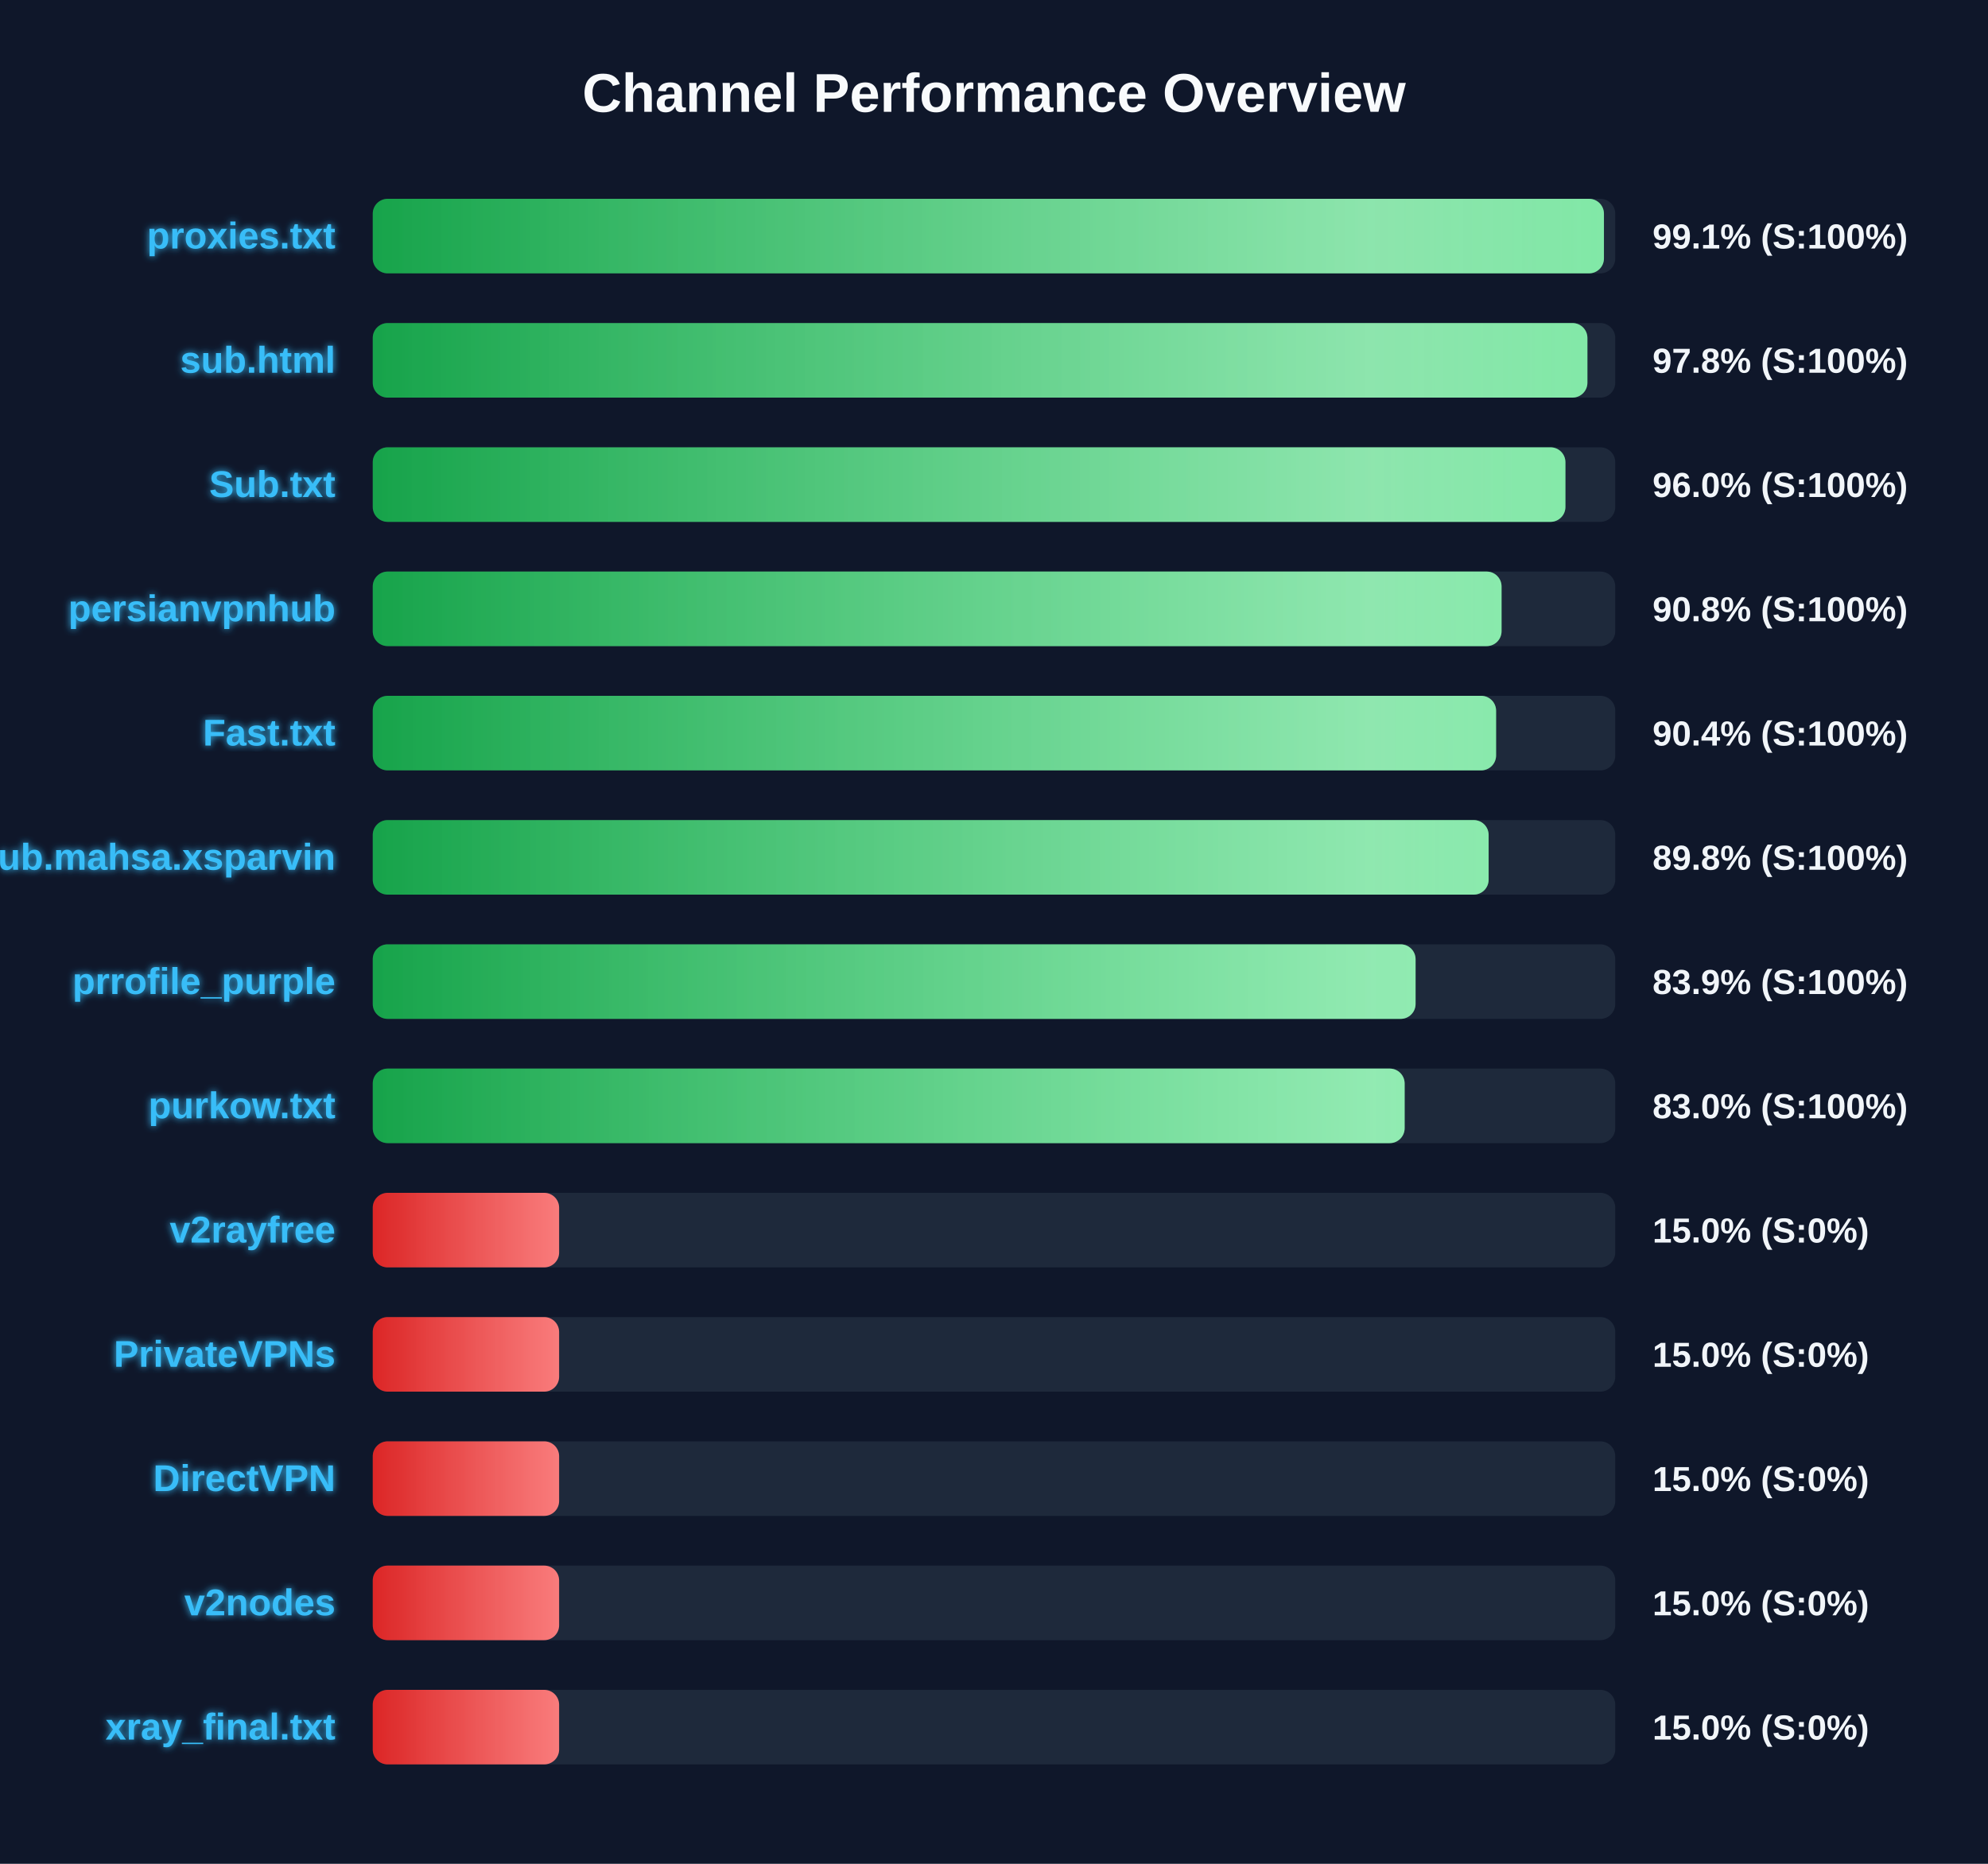
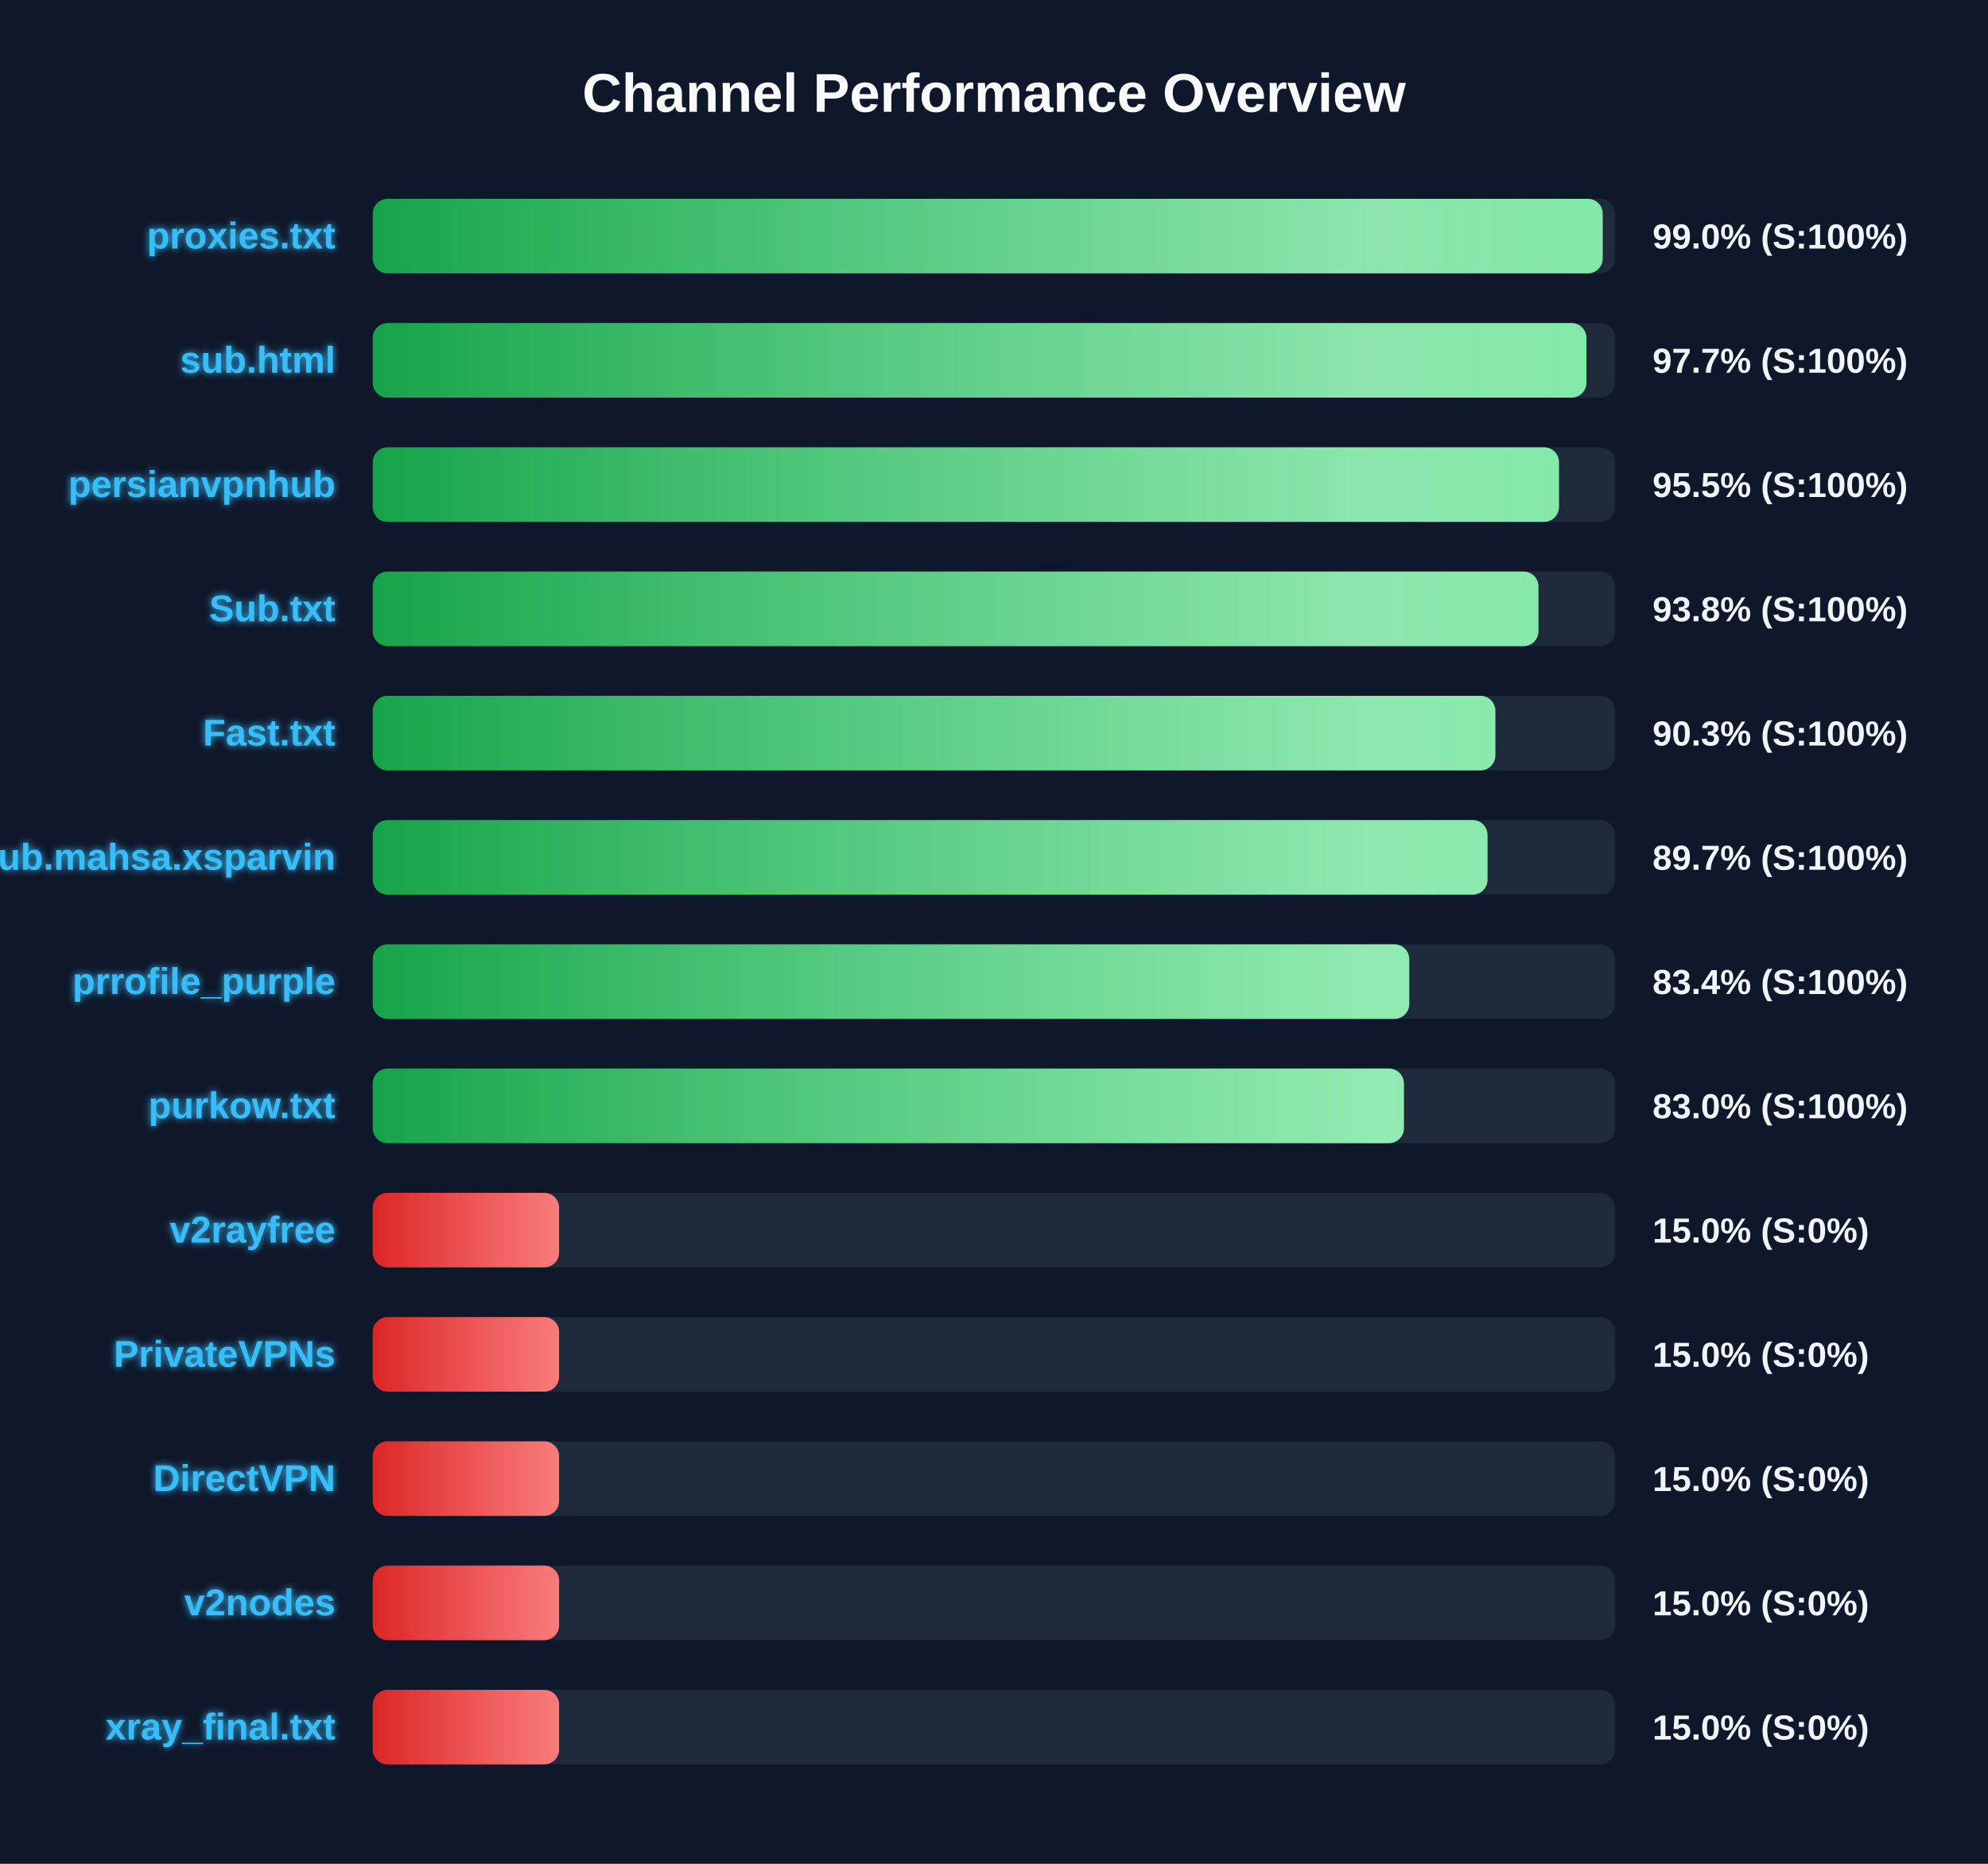
<svg xmlns="http://www.w3.org/2000/svg" width="800" height="750" version="1.1">
  <defs>
    <linearGradient id="grad-green" x1="0%" y1="0%" x2="100%" y2="0%">
      <stop offset="0%" stop-color="#16a34a" />
      <stop offset="100%" stop-color="#4ade80" />
    </linearGradient>
    <linearGradient id="grad-yellow" x1="0%" y1="0%" x2="100%" y2="0%">
      <stop offset="0%" stop-color="#ca8a04" />
      <stop offset="100%" stop-color="#fde047" />
    </linearGradient>
    <linearGradient id="grad-red" x1="0%" y1="0%" x2="100%" y2="0%">
      <stop offset="0%" stop-color="#dc2626" />
      <stop offset="100%" stop-color="#f87171" />
    </linearGradient>
    <linearGradient id="shimmer" x1="0%" y1="0%" x2="100%" y2="0%">
      <stop offset="0%" stop-color="rgba(255,255,255,0)" />
      <stop offset="50%" stop-color="rgba(255,255,255,0.4)" />
      <stop offset="100%" stop-color="rgba(255,255,255,0)" />
    </linearGradient>
    <filter id="glow" x="-20%" y="-20%" width="140%" height="140%">
      <feGaussianBlur stdDeviation="1.5" result="blur" />
      <feComposite in="SourceGraphic" in2="blur" operator="over" />
    </filter>
  </defs>
  <style>
        .bg-rect { fill: #0f172a; }
        .title { font: bold 22px 'Segoe UI', Arial, sans-serif; fill: #f8fafc; }
        .row { font: bold 15px 'Segoe UI', Arial, sans-serif; fill: #38bdf8; filter: url(#glow); }
        .score { font: bold 14px 'Segoe UI', Arial, sans-serif; fill: #f1f5f9; }
        @keyframes shimmer-anim {
            0% { transform: translateX(-100%); }
            100% { transform: translateX(200%); }
        }
        .shimmer-rect {
            animation: shimmer-anim 2.5s infinite linear;
        }
    </style>
  <rect width="100%" height="100%" class="bg-rect" />
  <text x="400" y="45" text-anchor="middle" class="title">Channel Performance Overview</text>
  <rect x="150" y="80" width="500" height="30" fill="#1e293b" rx="6" />
  <clipPath id="clip-0">
-     <rect x="150" y="80" width="495.45" height="30" rx="6" />
+     <rect x="150" y="80" width="494.95" height="30" rx="6" />
  </clipPath>
-   <rect x="150" y="80" width="495.45" height="30" fill="url(#grad-green)" rx="6" />
+   <rect x="150" y="80" width="494.95" height="30" fill="url(#grad-green)" rx="6" />
  <g clip-path="url(#clip-0)">
    <rect x="150" y="80" width="100%" height="30" fill="url(#shimmer)" class="shimmer-rect" />
  </g>
  <text x="135" y="100" text-anchor="end" class="row">proxies.txt</text>
-   <text x="665" y="100" text-anchor="start" class="score">99.1% (S:100%)</text>
+   <text x="665" y="100" text-anchor="start" class="score">99.0% (S:100%)</text>
  <rect x="150" y="130" width="500" height="30" fill="#1e293b" rx="6" />
  <clipPath id="clip-1">
-     <rect x="150" y="130" width="488.8" height="30" rx="6" />
+     <rect x="150" y="130" width="488.4" height="30" rx="6" />
  </clipPath>
-   <rect x="150" y="130" width="488.8" height="30" fill="url(#grad-green)" rx="6" />
+   <rect x="150" y="130" width="488.4" height="30" fill="url(#grad-green)" rx="6" />
  <g clip-path="url(#clip-1)">
    <rect x="150" y="130" width="100%" height="30" fill="url(#shimmer)" class="shimmer-rect" />
  </g>
  <text x="135" y="150" text-anchor="end" class="row">sub.html</text>
-   <text x="665" y="150" text-anchor="start" class="score">97.8% (S:100%)</text>
+   <text x="665" y="150" text-anchor="start" class="score">97.7% (S:100%)</text>
  <rect x="150" y="180" width="500" height="30" fill="#1e293b" rx="6" />
  <clipPath id="clip-2">
-     <rect x="150" y="180" width="479.95" height="30" rx="6" />
+     <rect x="150" y="180" width="477.35" height="30" rx="6" />
  </clipPath>
-   <rect x="150" y="180" width="479.95" height="30" fill="url(#grad-green)" rx="6" />
+   <rect x="150" y="180" width="477.35" height="30" fill="url(#grad-green)" rx="6" />
  <g clip-path="url(#clip-2)">
    <rect x="150" y="180" width="100%" height="30" fill="url(#shimmer)" class="shimmer-rect" />
  </g>
-   <text x="135" y="200" text-anchor="end" class="row">Sub.txt</text>
-   <text x="665" y="200" text-anchor="start" class="score">96.0% (S:100%)</text>
+   <text x="135" y="200" text-anchor="end" class="row">persianvpnhub</text>
+   <text x="665" y="200" text-anchor="start" class="score">95.5% (S:100%)</text>
  <rect x="150" y="230" width="500" height="30" fill="#1e293b" rx="6" />
  <clipPath id="clip-3">
-     <rect x="150" y="230" width="454.25" height="30" rx="6" />
+     <rect x="150" y="230" width="469.1" height="30" rx="6" />
  </clipPath>
-   <rect x="150" y="230" width="454.25" height="30" fill="url(#grad-green)" rx="6" />
+   <rect x="150" y="230" width="469.1" height="30" fill="url(#grad-green)" rx="6" />
  <g clip-path="url(#clip-3)">
    <rect x="150" y="230" width="100%" height="30" fill="url(#shimmer)" class="shimmer-rect" />
  </g>
-   <text x="135" y="250" text-anchor="end" class="row">persianvpnhub</text>
-   <text x="665" y="250" text-anchor="start" class="score">90.8% (S:100%)</text>
+   <text x="135" y="250" text-anchor="end" class="row">Sub.txt</text>
+   <text x="665" y="250" text-anchor="start" class="score">93.8% (S:100%)</text>
  <rect x="150" y="280" width="500" height="30" fill="#1e293b" rx="6" />
  <clipPath id="clip-4">
-     <rect x="150" y="280" width="452.05" height="30" rx="6" />
+     <rect x="150" y="280" width="451.75" height="30" rx="6" />
  </clipPath>
-   <rect x="150" y="280" width="452.05" height="30" fill="url(#grad-green)" rx="6" />
+   <rect x="150" y="280" width="451.75" height="30" fill="url(#grad-green)" rx="6" />
  <g clip-path="url(#clip-4)">
    <rect x="150" y="280" width="100%" height="30" fill="url(#shimmer)" class="shimmer-rect" />
  </g>
  <text x="135" y="300" text-anchor="end" class="row">Fast.txt</text>
-   <text x="665" y="300" text-anchor="start" class="score">90.4% (S:100%)</text>
+   <text x="665" y="300" text-anchor="start" class="score">90.3% (S:100%)</text>
  <rect x="150" y="330" width="500" height="30" fill="#1e293b" rx="6" />
  <clipPath id="clip-5">
-     <rect x="150" y="330" width="449.05" height="30" rx="6" />
+     <rect x="150" y="330" width="448.6" height="30" rx="6" />
  </clipPath>
-   <rect x="150" y="330" width="449.05" height="30" fill="url(#grad-green)" rx="6" />
+   <rect x="150" y="330" width="448.6" height="30" fill="url(#grad-green)" rx="6" />
  <g clip-path="url(#clip-5)">
    <rect x="150" y="330" width="100%" height="30" fill="url(#shimmer)" class="shimmer-rect" />
  </g>
  <text x="135" y="350" text-anchor="end" class="row">Sub.mahsa.xsparvin</text>
-   <text x="665" y="350" text-anchor="start" class="score">89.8% (S:100%)</text>
+   <text x="665" y="350" text-anchor="start" class="score">89.7% (S:100%)</text>
  <rect x="150" y="380" width="500" height="30" fill="#1e293b" rx="6" />
  <clipPath id="clip-6">
-     <rect x="150" y="380" width="419.65" height="30" rx="6" />
+     <rect x="150" y="380" width="417.1" height="30" rx="6" />
  </clipPath>
-   <rect x="150" y="380" width="419.65" height="30" fill="url(#grad-green)" rx="6" />
+   <rect x="150" y="380" width="417.1" height="30" fill="url(#grad-green)" rx="6" />
  <g clip-path="url(#clip-6)">
    <rect x="150" y="380" width="100%" height="30" fill="url(#shimmer)" class="shimmer-rect" />
  </g>
  <text x="135" y="400" text-anchor="end" class="row">prrofile_purple</text>
-   <text x="665" y="400" text-anchor="start" class="score">83.9% (S:100%)</text>
+   <text x="665" y="400" text-anchor="start" class="score">83.4% (S:100%)</text>
  <rect x="150" y="430" width="500" height="30" fill="#1e293b" rx="6" />
  <clipPath id="clip-7">
-     <rect x="150" y="430" width="415.25" height="30" rx="6" />
+     <rect x="150" y="430" width="414.95" height="30" rx="6" />
  </clipPath>
-   <rect x="150" y="430" width="415.25" height="30" fill="url(#grad-green)" rx="6" />
+   <rect x="150" y="430" width="414.95" height="30" fill="url(#grad-green)" rx="6" />
  <g clip-path="url(#clip-7)">
    <rect x="150" y="430" width="100%" height="30" fill="url(#shimmer)" class="shimmer-rect" />
  </g>
  <text x="135" y="450" text-anchor="end" class="row">purkow.txt</text>
  <text x="665" y="450" text-anchor="start" class="score">83.0% (S:100%)</text>
  <rect x="150" y="480" width="500" height="30" fill="#1e293b" rx="6" />
  <clipPath id="clip-8">
    <rect x="150" y="480" width="75.0" height="30" rx="6" />
  </clipPath>
  <rect x="150" y="480" width="75.0" height="30" fill="url(#grad-red)" rx="6" />
  <g clip-path="url(#clip-8)">
    <rect x="150" y="480" width="100%" height="30" fill="url(#shimmer)" class="shimmer-rect" />
  </g>
  <text x="135" y="500" text-anchor="end" class="row">v2rayfree</text>
  <text x="665" y="500" text-anchor="start" class="score">15.0% (S:0%)</text>
  <rect x="150" y="530" width="500" height="30" fill="#1e293b" rx="6" />
  <clipPath id="clip-9">
    <rect x="150" y="530" width="75.0" height="30" rx="6" />
  </clipPath>
  <rect x="150" y="530" width="75.0" height="30" fill="url(#grad-red)" rx="6" />
  <g clip-path="url(#clip-9)">
    <rect x="150" y="530" width="100%" height="30" fill="url(#shimmer)" class="shimmer-rect" />
  </g>
  <text x="135" y="550" text-anchor="end" class="row">PrivateVPNs</text>
  <text x="665" y="550" text-anchor="start" class="score">15.0% (S:0%)</text>
  <rect x="150" y="580" width="500" height="30" fill="#1e293b" rx="6" />
  <clipPath id="clip-10">
    <rect x="150" y="580" width="75.0" height="30" rx="6" />
  </clipPath>
  <rect x="150" y="580" width="75.0" height="30" fill="url(#grad-red)" rx="6" />
  <g clip-path="url(#clip-10)">
    <rect x="150" y="580" width="100%" height="30" fill="url(#shimmer)" class="shimmer-rect" />
  </g>
  <text x="135" y="600" text-anchor="end" class="row">DirectVPN</text>
  <text x="665" y="600" text-anchor="start" class="score">15.0% (S:0%)</text>
  <rect x="150" y="630" width="500" height="30" fill="#1e293b" rx="6" />
  <clipPath id="clip-11">
    <rect x="150" y="630" width="75.0" height="30" rx="6" />
  </clipPath>
  <rect x="150" y="630" width="75.0" height="30" fill="url(#grad-red)" rx="6" />
  <g clip-path="url(#clip-11)">
    <rect x="150" y="630" width="100%" height="30" fill="url(#shimmer)" class="shimmer-rect" />
  </g>
  <text x="135" y="650" text-anchor="end" class="row">v2nodes</text>
  <text x="665" y="650" text-anchor="start" class="score">15.0% (S:0%)</text>
  <rect x="150" y="680" width="500" height="30" fill="#1e293b" rx="6" />
  <clipPath id="clip-12">
    <rect x="150" y="680" width="75.0" height="30" rx="6" />
  </clipPath>
  <rect x="150" y="680" width="75.0" height="30" fill="url(#grad-red)" rx="6" />
  <g clip-path="url(#clip-12)">
    <rect x="150" y="680" width="100%" height="30" fill="url(#shimmer)" class="shimmer-rect" />
  </g>
  <text x="135" y="700" text-anchor="end" class="row">xray_final.txt</text>
  <text x="665" y="700" text-anchor="start" class="score">15.0% (S:0%)</text>
</svg>
